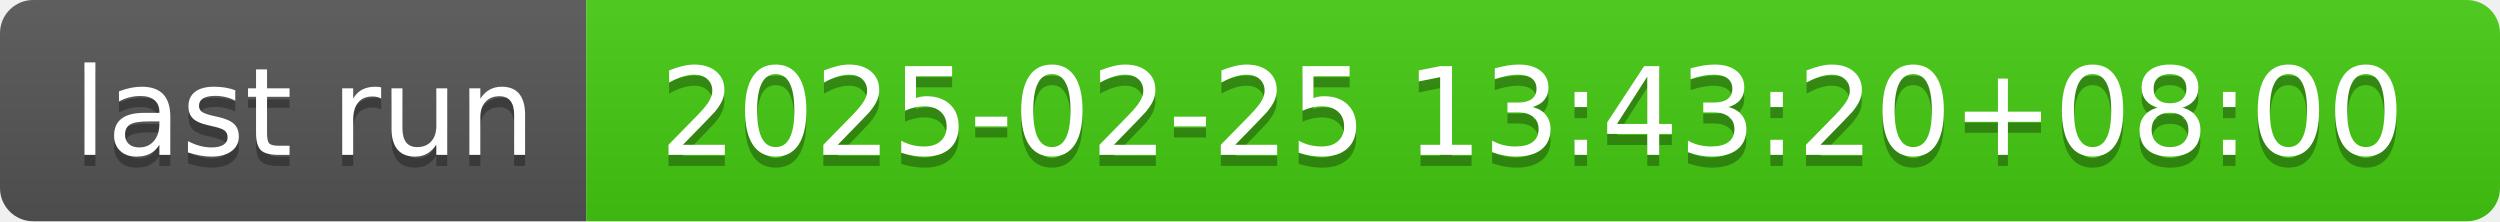
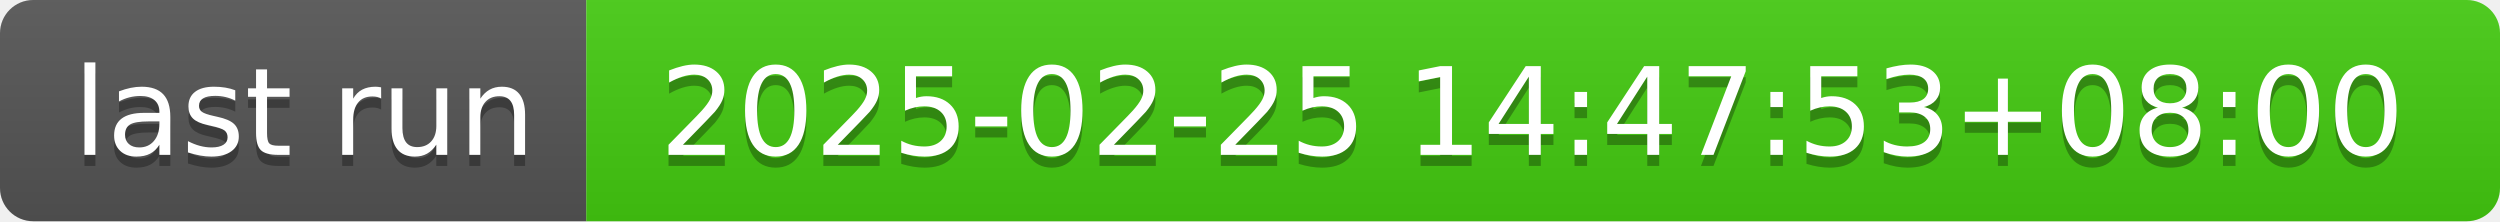
- <svg xmlns="http://www.w3.org/2000/svg" width="226" height="20" role="img" aria-label="last run: 2025-02-25 13:43:20+08:00">
+ <svg xmlns="http://www.w3.org/2000/svg" width="226" height="20" role="img" aria-label="last run: 2025-02-25 14:47:53+08:00">
  <linearGradient id="s" x2="0" y2="100%">
    <stop offset="0" stop-color="#bbb" stop-opacity=".1" />
    <stop offset="1" stop-opacity=".1" />
  </linearGradient>
  <clipPath id="r">
    <rect width="226" height="20" rx="3" fill="#fff" />
  </clipPath>
  <g clip-path="url(#r)">
    <rect width="53" height="20" fill="#555" />
    <rect x="53" width="173" height="20" fill="#4c1" />
    <rect width="226" height="20" fill="url(#s)" />
  </g>
  <g fill="#fff" text-anchor="middle" font-family="Verdana,Geneva,DejaVu Sans,sans-serif" text-rendering="geometricPrecision" font-size="110">
    <text aria-hidden="true" x="275" y="150" fill="#010101" fill-opacity=".3" transform="scale(.1)" textLength="430">last run</text>
    <text x="275" y="140" transform="scale(.1)" fill="#fff" textLength="430">last run</text>
-     <text aria-hidden="true" x="1385" y="150" fill="#010101" fill-opacity=".3" transform="scale(.1)" textLength="1630">2025-02-25 13:43:20+08:00</text>
-     <text x="1385" y="140" transform="scale(.1)" fill="#fff" textLength="1630">2025-02-25 13:43:20+08:00</text>
+     <text aria-hidden="true" x="1385" y="150" fill="#010101" fill-opacity=".3" transform="scale(.1)" textLength="1630">2025-02-25 14:47:53+08:00</text>
+     <text x="1385" y="140" transform="scale(.1)" fill="#fff" textLength="1630">2025-02-25 14:47:53+08:00</text>
  </g>
</svg>
